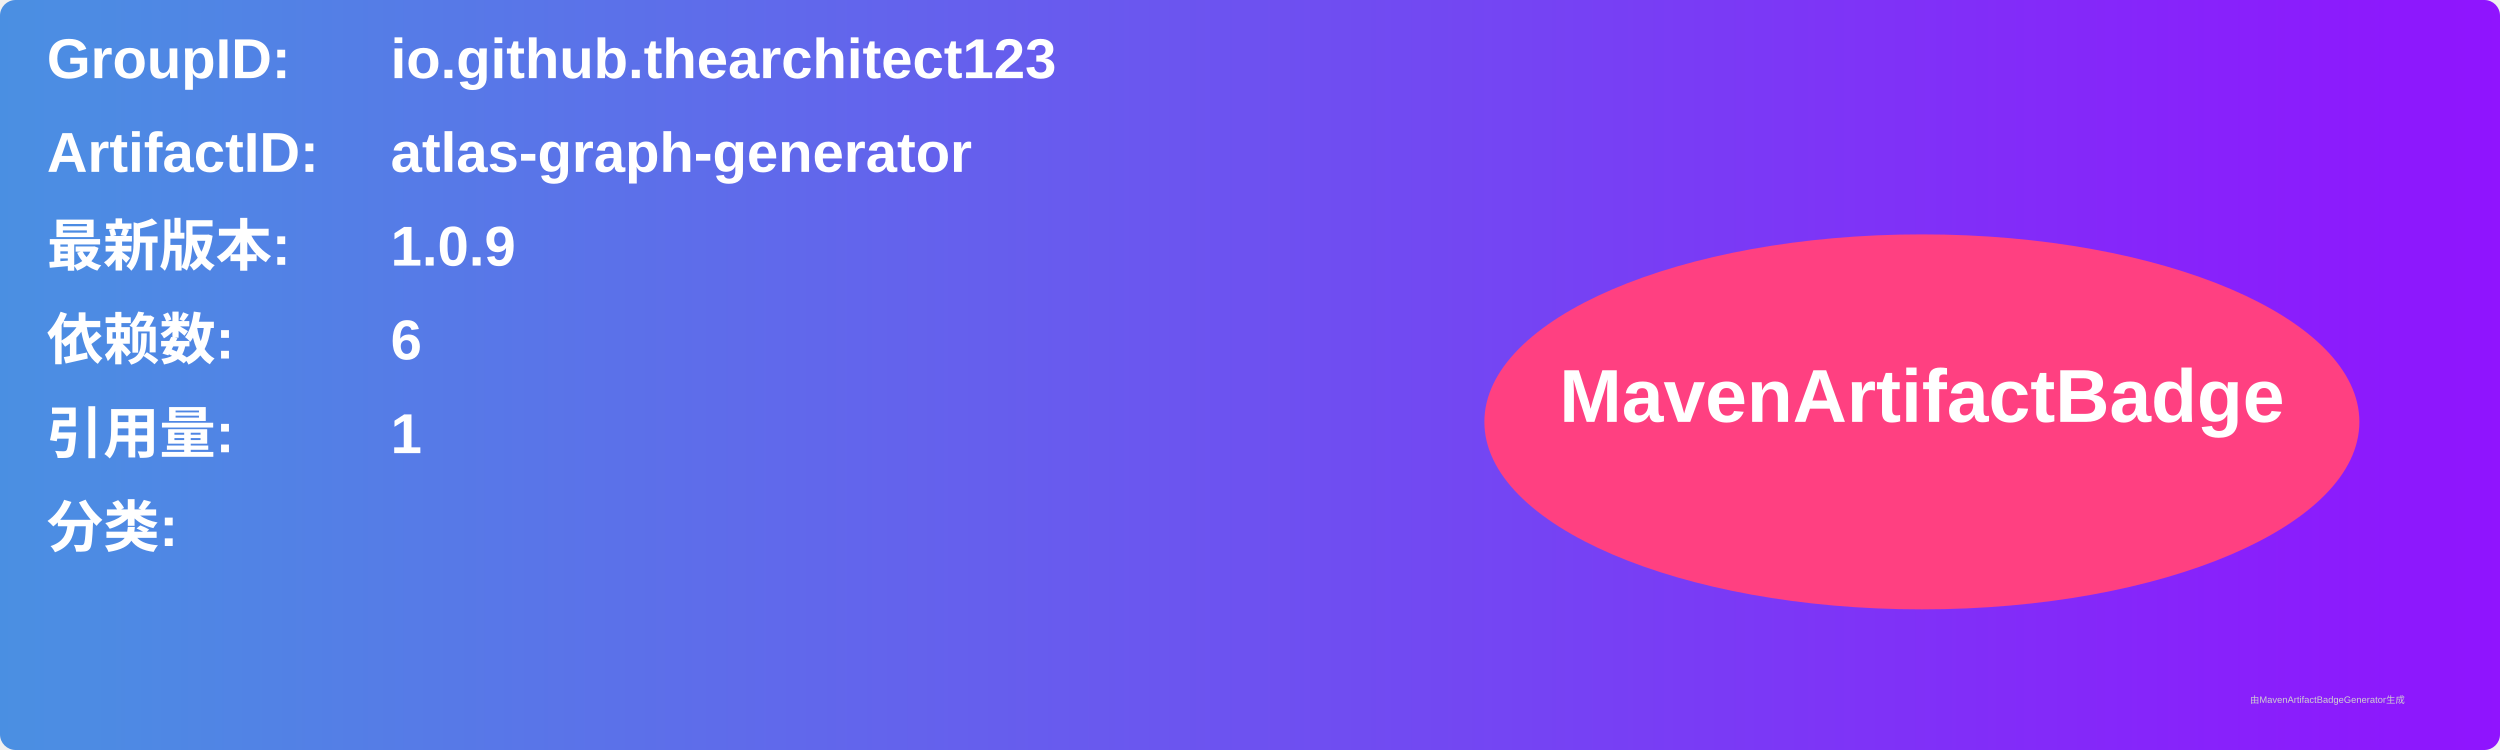
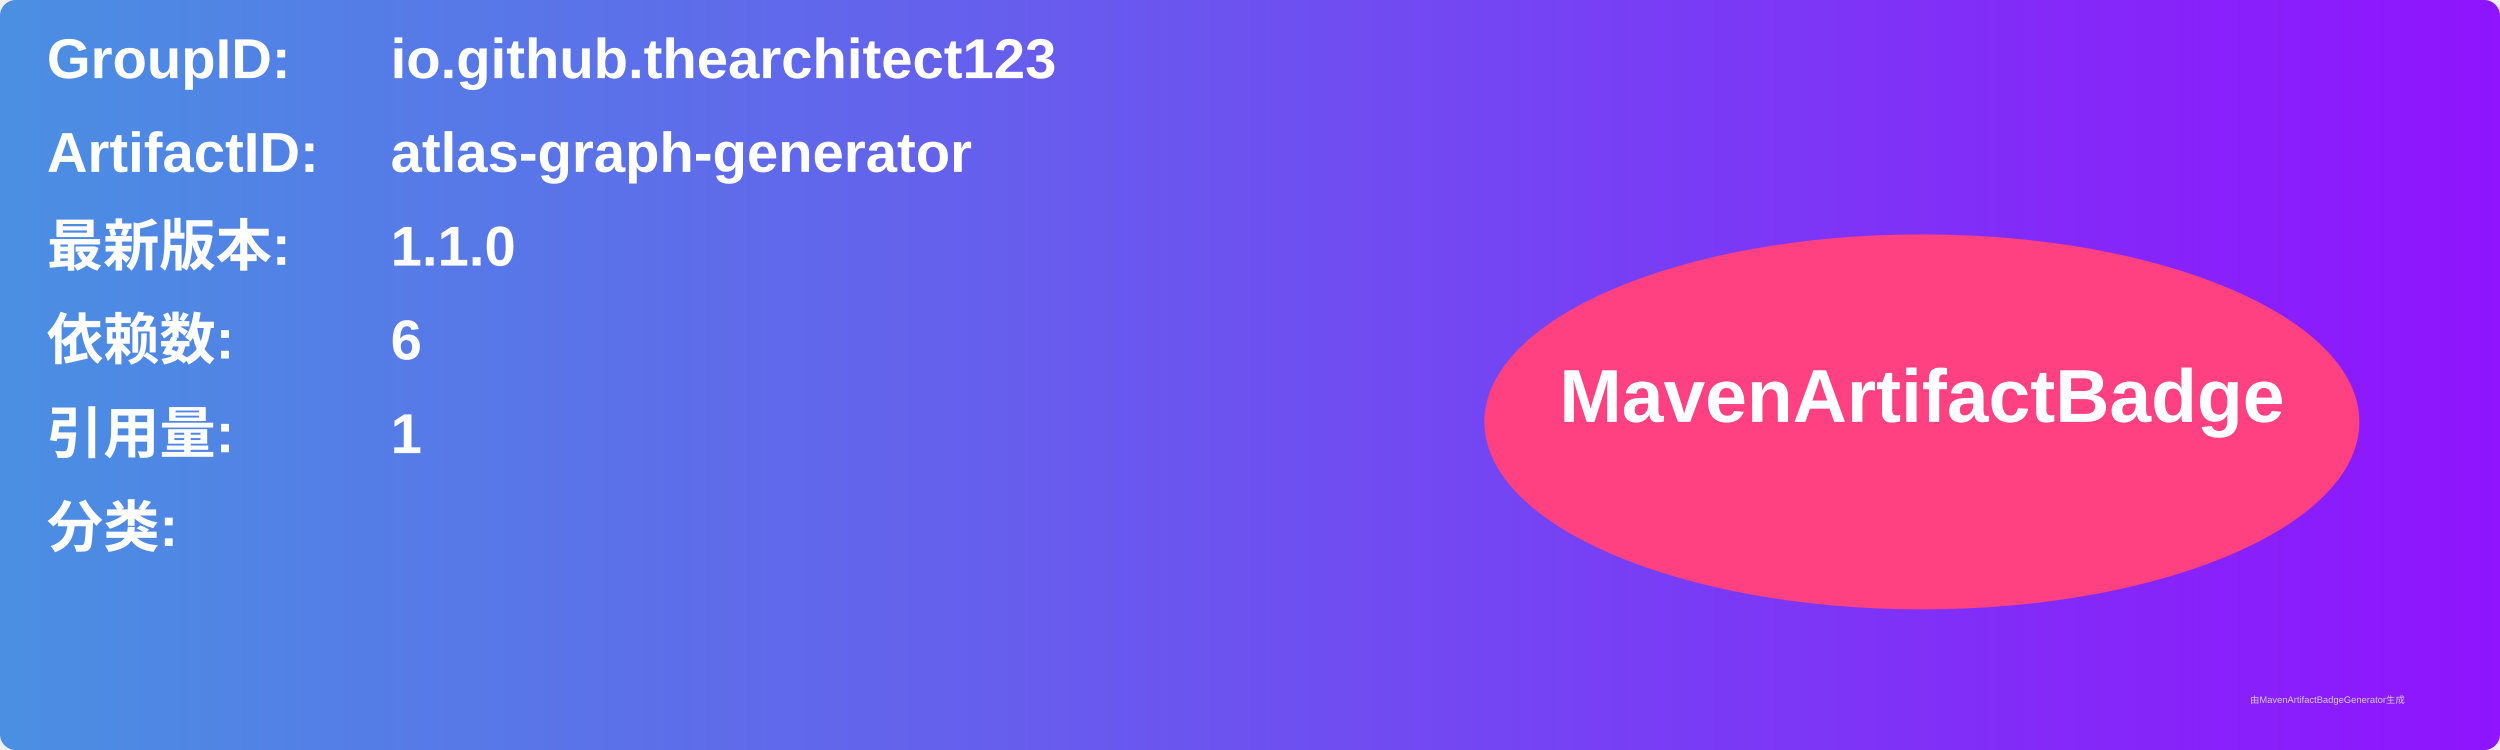
<svg xmlns="http://www.w3.org/2000/svg" width="800" height="240" viewBox="0 0 800 240">
  <linearGradient id="grad" x1="0%" y1="0%" x2="100%" y2="0%">
    <stop offset="0%" stop-color="#4a90e2" />
    <stop offset="100%" stop-color="#9013fe" />
  </linearGradient>
  <rect width="100%" height="100%" rx="5" ry="5" fill="url(#grad)" />
  <g transform="translate(15, 15)">
    <text x="0" y="10" font-family="Arial" font-size="18" fill="white" font-weight="bold" width="260">GroupID:</text>
    <text x="110" y="10" font-family="Arial" font-size="18" fill="white" font-weight="bold" width="460">io.github.thearchitect123</text>
    <text x="0" y="40" font-family="Arial" font-size="18" fill="white" font-weight="bold" width="260">ArtifactID:</text>
    <text x="110" y="40" font-family="Arial" font-size="18" fill="white" font-weight="bold" width="460">atlas-graph-generator</text>
    <text x="0" y="70" font-family="Arial" font-size="18" fill="white" font-weight="bold">最新版本:</text>
    <text x="110" y="70" font-family="Arial" font-size="18" fill="white" font-weight="bold">
-       <tspan font-weight="bold">1.0.9</tspan>
+       <tspan font-weight="bold">1.1.0</tspan>
    </text>
    <text x="0" y="100" font-family="Arial" font-size="18" fill="white" font-weight="bold">依赖数: </text>
    <text x="110" y="100" font-family="Arial" font-size="18" fill="white">
      <tspan font-weight="bold">6</tspan>
    </text>
    <text x="0" y="130" font-family="Arial" font-size="18" fill="white" font-weight="bold">引用量: </text>
    <text x="110" y="130" font-family="Arial" font-size="18" fill="white">
      <tspan font-weight="bold">1</tspan>
    </text>
    <text x="0" y="160" font-family="Arial" font-size="18" fill="white" font-weight="bold">分类:</text>
    <text x="10" y="190" font-family="Arial" font-size="10" fill="white">
      <tspan font-weight="bold" />
    </text>
    <ellipse cx="600" cy="120" rx="140" ry="60" fill="#ff4081" />
    <text x="600" y="120" text-anchor="middle" font-family="Arial" font-size="24" fill="white" font-weight="bold">MavenArtifactBadge</text>
  </g>
  <text x="720" y="225" font-family="Arial" font-size="3" fill="#d0d0d0">由MavenArtifactBadgeGenerator生成</text>
</svg>
